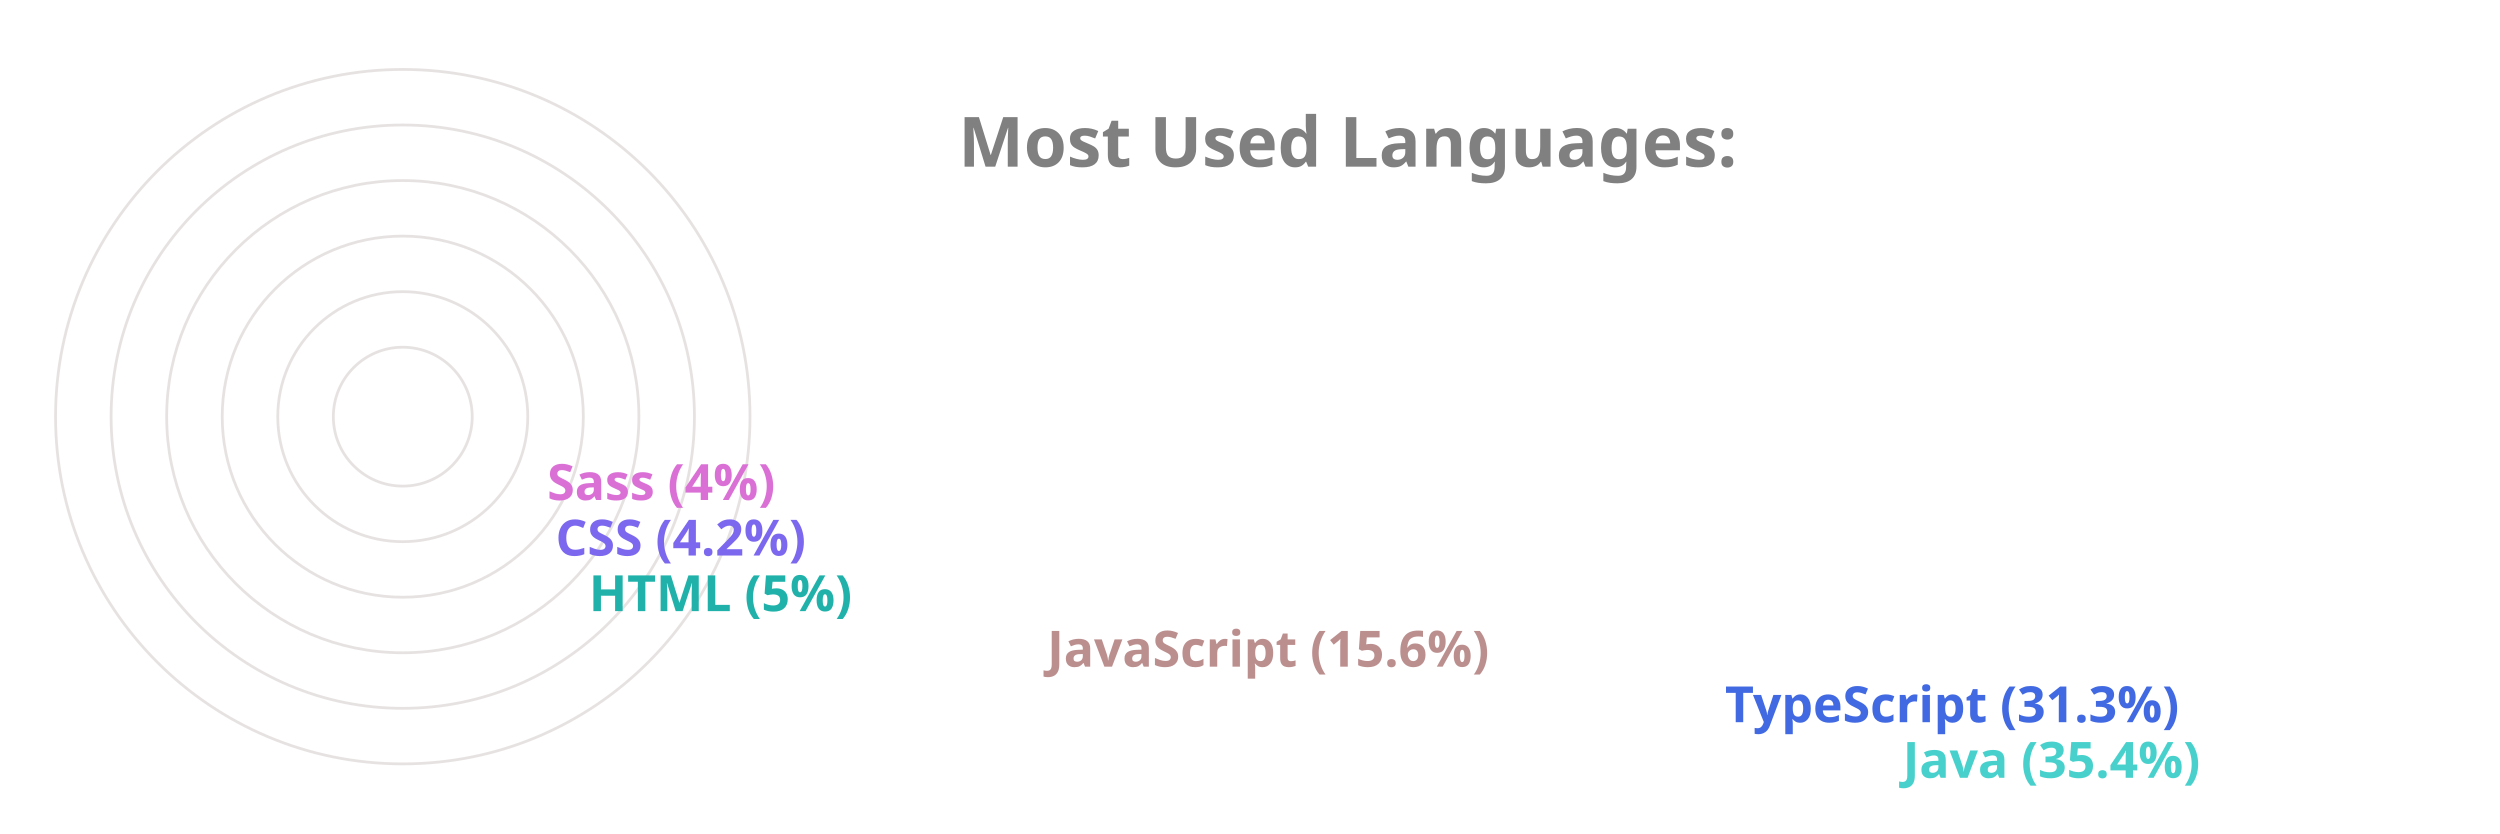
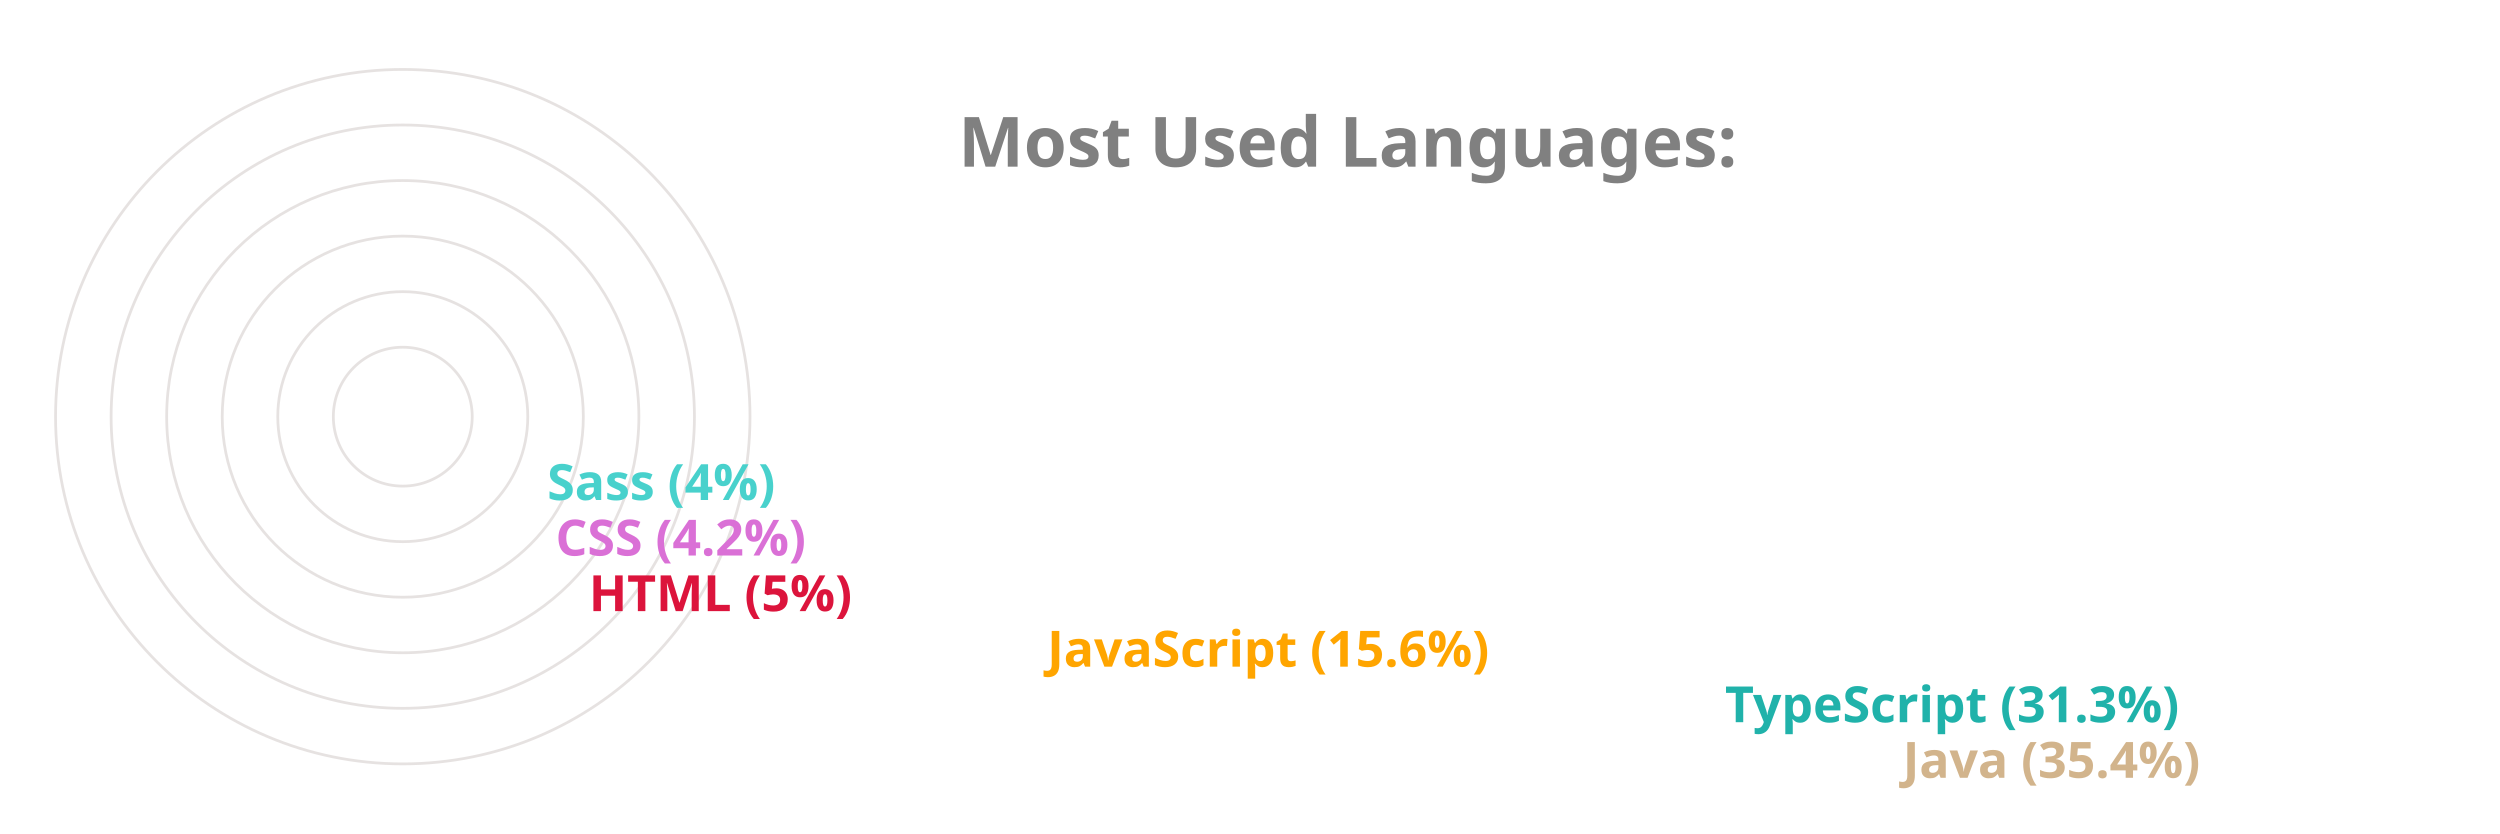
<svg xmlns="http://www.w3.org/2000/svg" viewBox="0 0 650 300" height="200px" width="600px">
  <style>
		.label {
			font: bold 25px sans-serif;
			color: #404040;
			-webkit-text-stroke: 1px white;
	  	}
		.name {
			font: bold 18px sans-serif;
			color: #404040;
	  	}

		.line {
			stroke-dasharray: 1000;
			stroke-dashoffset: 1000;
			animation: dash 3.5s ease-in-out forwards;	
			animation-iteration-count: infinite;
			animation-direction: alternate-reverse;
		}

		.path {
			stroke-dasharray: 1000;
			stroke-dashoffset: 1000;
			animation: dash 3.5s ease-in-out forwards;	
			animation-iteration-count: infinite;
			animation-direction: alternate-reverse;
		}
		  
		@keyframes dash {
			to {
				stroke-dashoffset: 0;
			}
		}

	</style>
  <g stroke="#E6E2E1" fill="none" stroke-width="1">
    <circle cx="20" cy="150" r="125" />
    <circle cx="20" cy="150" r="105" />
    <circle cx="20" cy="150" r="85" />
    <circle cx="20" cy="150" r="65" />
    <circle cx="20" cy="150" r="45" />
    <circle cx="20" cy="150" r="25" />
  </g>
  <g fill="none" stroke-width="20" class="line">
-     <line x2="550" y2="275" x1="20" y1="275" stroke="MediumTurquoise" />
-     <line x2="486" y2="255" x1="20" y1="255" stroke="RoyalBlue" />
-     <line x2="242" y2="235" x1="20" y1="235" stroke="RosyBrown" />
-     <line x2="77" y2="215" x1="20" y1="215" stroke="LightSeaGreen" />
-     <line x2="65" y2="195" x1="20" y1="195" stroke="MediumSlateBlue" />
-     <line x2="62" y2="175" x1="20" y1="175" stroke="Orchid" />
+     <line x2="550" y2="275" x1="20" y1="275" stroke="Tan" />
+     <line x2="486" y2="255" x1="20" y1="255" stroke="LightSeaGreen" />
+     <line x2="242" y2="235" x1="20" y1="235" stroke="Orange" />
+     <line x2="77" y2="215" x1="20" y1="215" stroke="Crimson" />
+     <line x2="65" y2="195" x1="20" y1="195" stroke="Orchid" />
+     <line x2="62" y2="175" x1="20" y1="175" stroke="MediumTurquoise" />
  </g>
  <g fill="none" stroke-width="20" stroke-linecap="round" class="path">
-     <path d="M 20 275 A 125 125 45 0 1 -82 78" stroke="MediumTurquoise" />
-     <path d="M 20 255 A 105 105 45 0 1 -70 95" stroke="RoyalBlue" />
-     <path d="M 20 235 A 85 85 45 0 1 -61 126" stroke="RosyBrown" />
-     <path d="M 20 215 A 65 65 45 0 1 -44 144" stroke="LightSeaGreen" />
-     <path d="M 20 195 A 45 45 45 0 1 -24 146" stroke="MediumSlateBlue" />
-     <path d="M 20 175 A 25 25 45 0 1 -4 148" stroke="Orchid" />
+     <path d="M 20 275 A 125 125 45 0 1 -82 78" stroke="Tan" />
+     <path d="M 20 255 A 105 105 45 0 1 -70 95" stroke="LightSeaGreen" />
+     <path d="M 20 235 A 85 85 45 0 1 -61 126" stroke="Orange" />
+     <path d="M 20 215 A 65 65 45 0 1 -44 144" stroke="Crimson" />
+     <path d="M 20 195 A 45 45 45 0 1 -24 146" stroke="Orchid" />
+     <path d="M 20 175 A 25 25 45 0 1 -4 148" stroke="MediumTurquoise" />
  </g>
  <g class="name">
-     <text x="560" y="280" fill="MediumTurquoise">Java (35.4%)</text>
-     <text x="496" y="260" fill="RoyalBlue">TypeScript (31.3%)</text>
-     <text x="252" y="240" fill="RosyBrown">JavaScript (15.6%)</text>
-     <text x="87" y="220" fill="LightSeaGreen">HTML (5%)</text>
-     <text x="75" y="200" fill="MediumSlateBlue">CSS (4.2%)</text>
-     <text x="72" y="180" fill="Orchid">Sass (4%)</text>
+     <text x="560" y="280" fill="Tan">Java (35.4%)</text>
+     <text x="496" y="260" fill="LightSeaGreen">TypeScript (31.3%)</text>
+     <text x="252" y="240" fill="Orange">JavaScript (15.6%)</text>
+     <text x="87" y="220" fill="Crimson">HTML (5%)</text>
+     <text x="75" y="200" fill="Orchid">CSS (4.2%)</text>
+     <text x="72" y="180" fill="MediumTurquoise">Sass (4%)</text>
  </g>
  <g class="label">
    <text x="220" y="60" fill="grey">Most Used Languages:</text>
  </g>
</svg>
